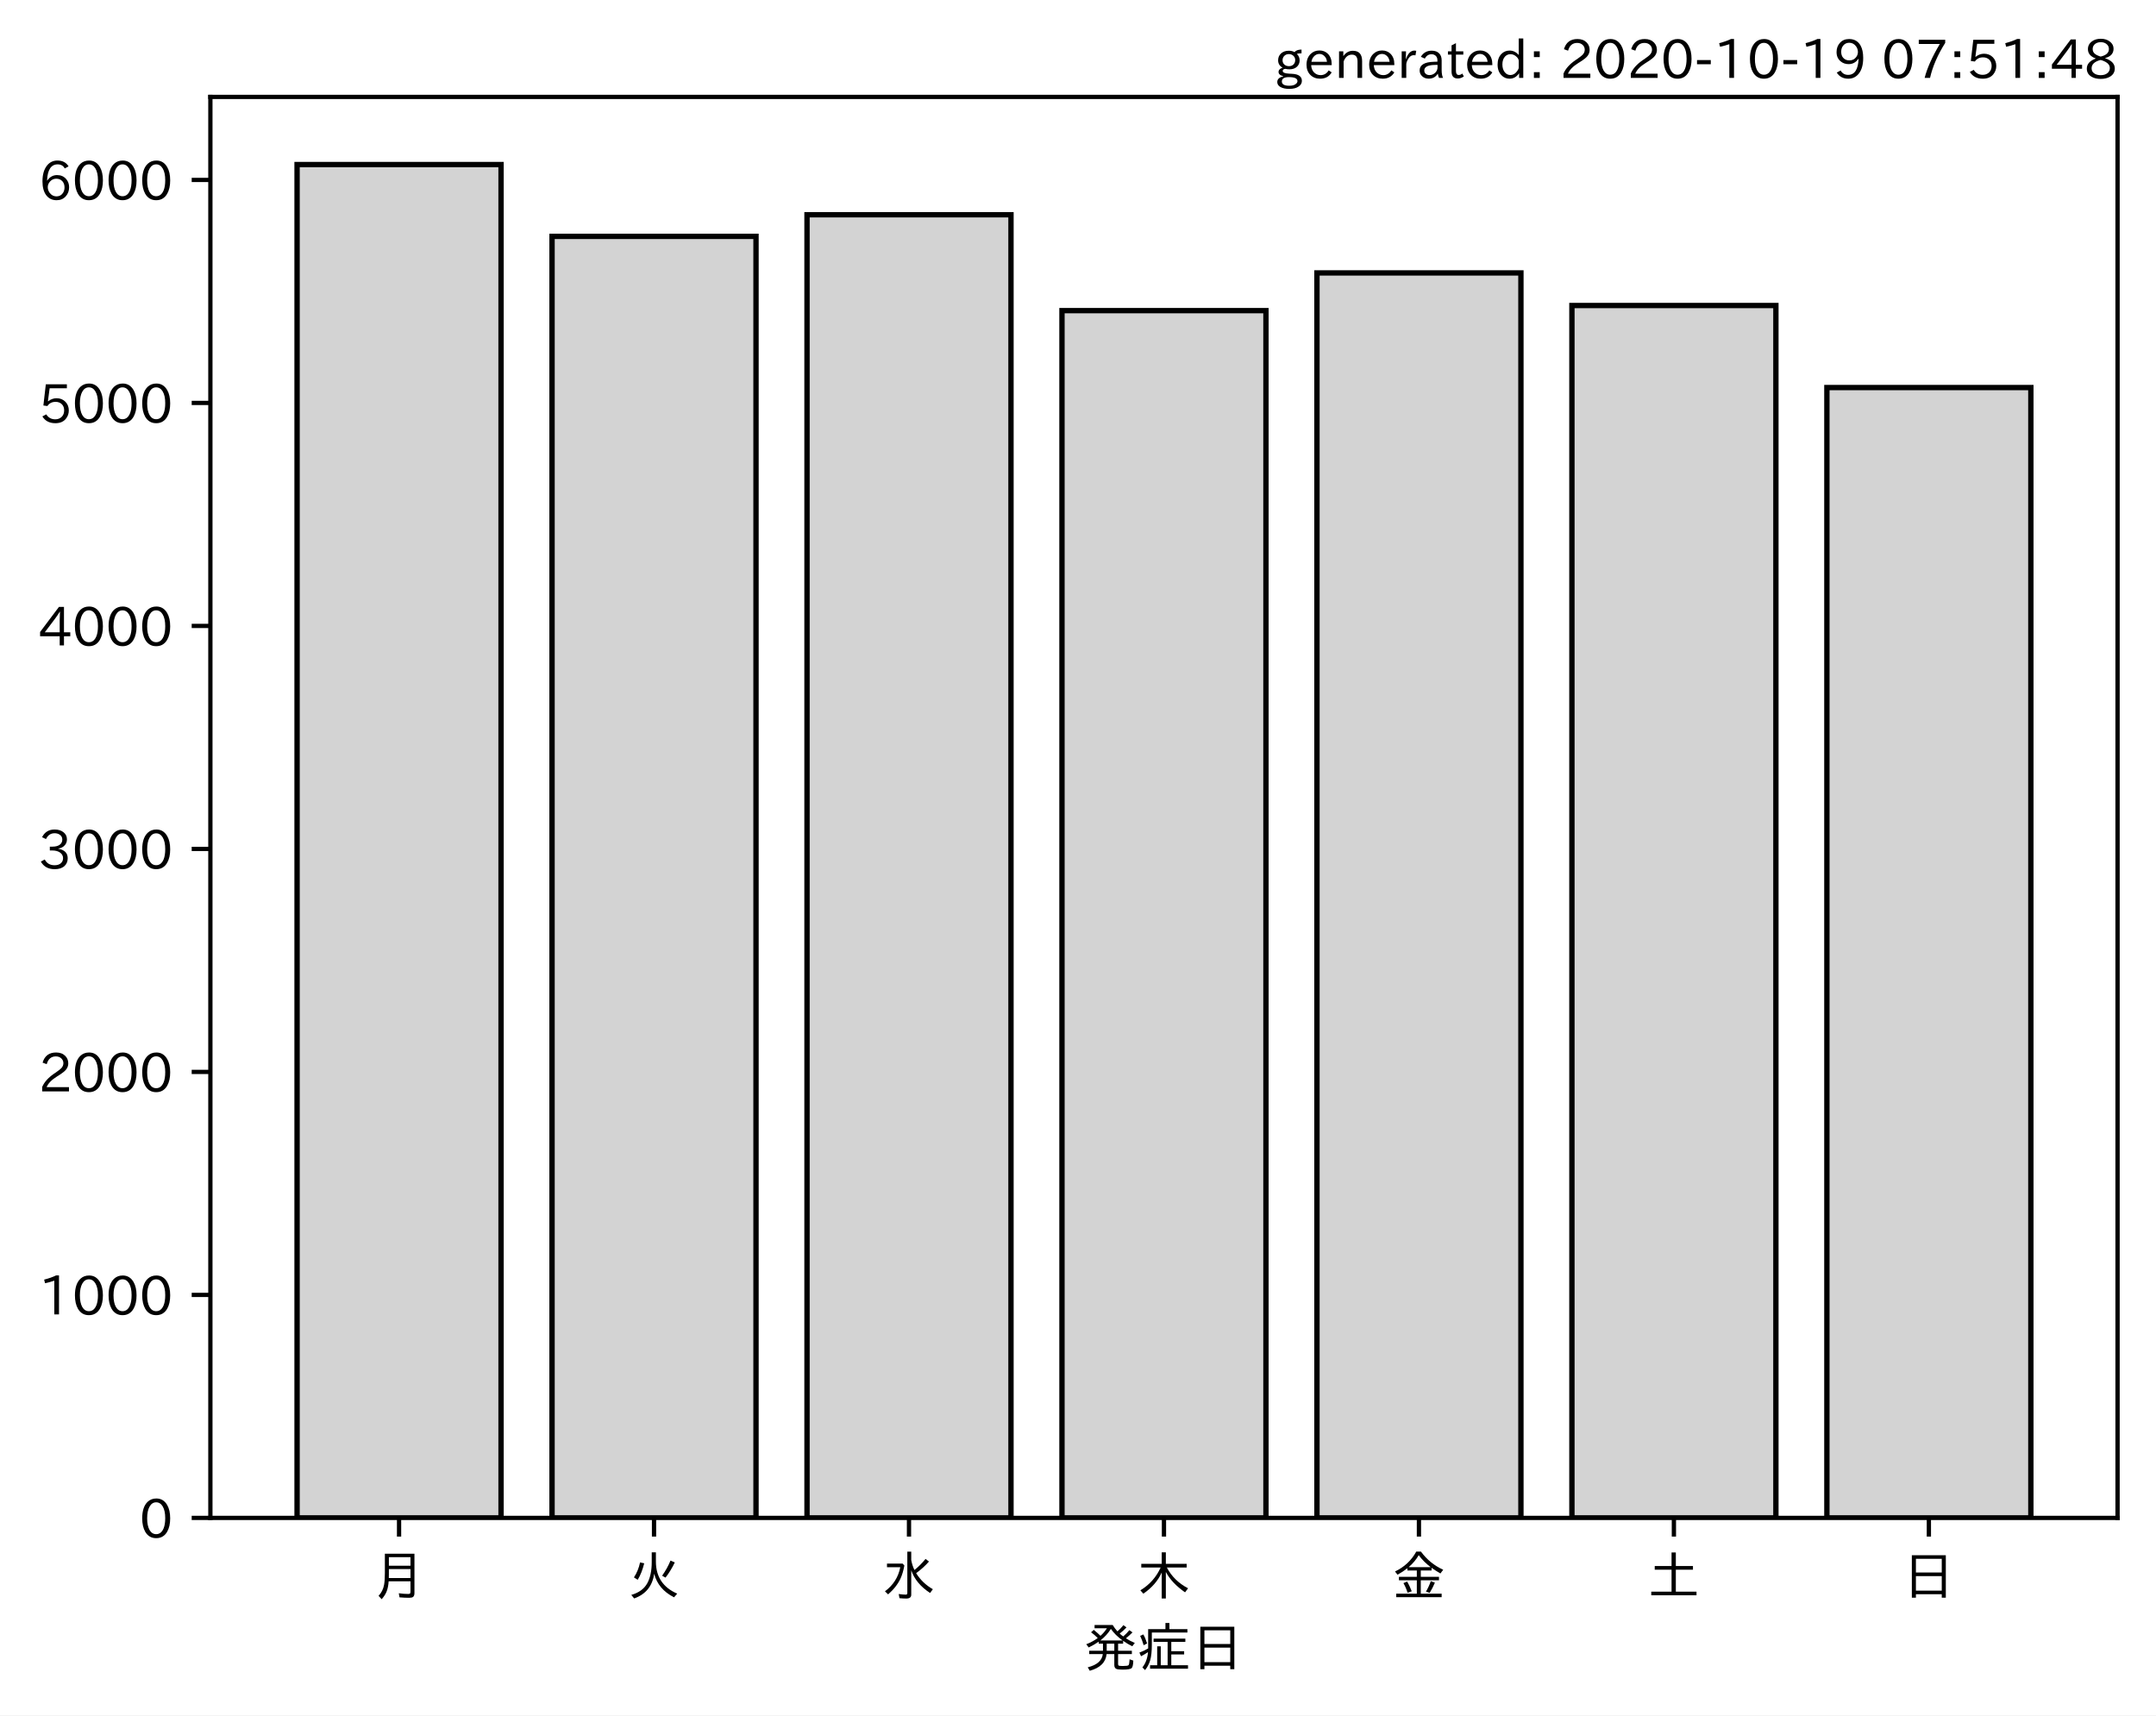
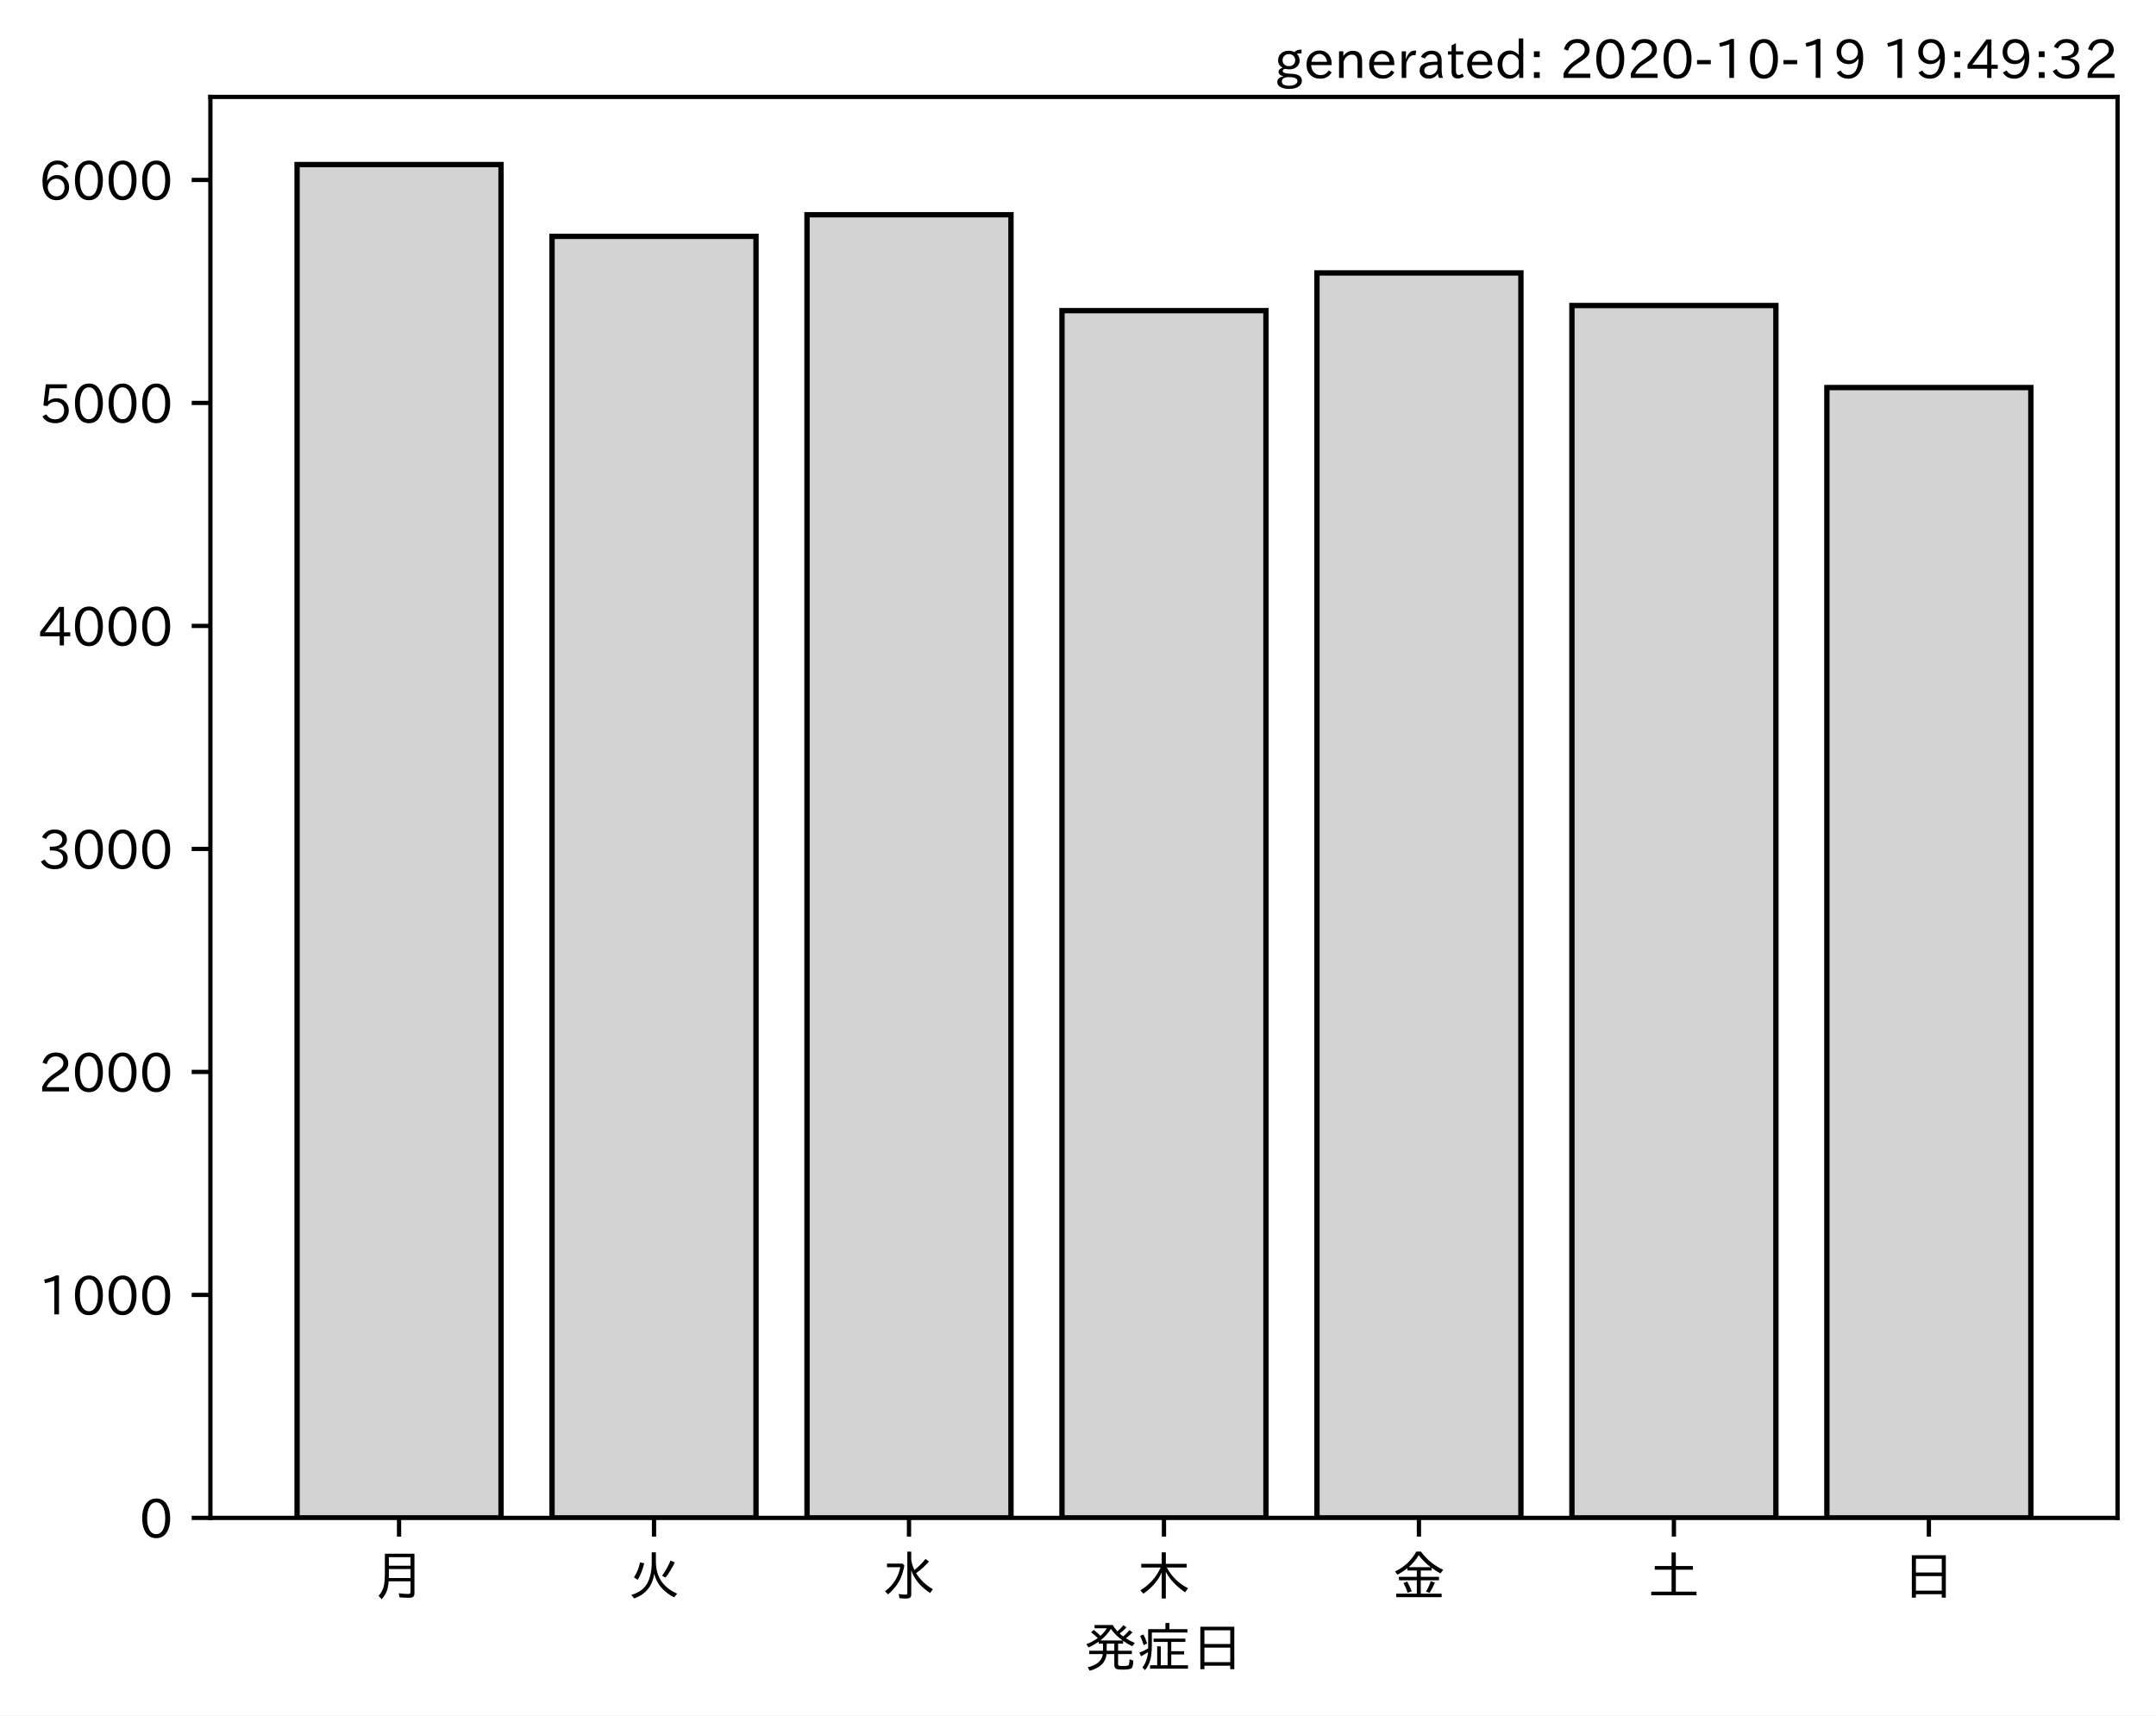
<svg xmlns="http://www.w3.org/2000/svg" xmlns:xlink="http://www.w3.org/1999/xlink" height="321.24pt" version="1.1" viewBox="0 0 403.714 321.24" width="403.714pt">
  <defs>
    <style type="text/css">*{stroke-linecap:butt;stroke-linejoin:round;}</style>
  </defs>
  <g id="figure_1">
    <g id="patch_1">
      <path d="M 0 321.24  L 403.714 321.24  L 403.714 0  L 0 0  z " style="fill:#ffffff;" />
    </g>
    <g id="axes_1">
      <g id="patch_2">
        <path d="M 39.394 284.259  L 396.514 284.259  L 396.514 18.147  L 39.394 18.147  z " style="fill:#ffffff;" />
      </g>
      <g id="patch_3">
-         <path clip-path="url(#pbf1529a87a)" d="M 55.626 284.259  L 93.821 284.259  L 93.821 30.819  L 55.626 30.819  z " style="fill:#d3d3d3;stroke:#000000;stroke-linejoin:miter;" />
+         <path clip-path="url(#p78b9ecde22)" d="M 55.626 284.259  L 93.821 284.259  L 93.821 30.819  L 55.626 30.819  z " style="fill:#d3d3d3;stroke:#000000;stroke-linejoin:miter;" />
      </g>
      <g id="patch_4">
-         <path clip-path="url(#pbf1529a87a)" d="M 103.37 284.259  L 141.564 284.259  L 141.564 44.265  L 103.37 44.265  z " style="fill:#d3d3d3;stroke:#000000;stroke-linejoin:miter;" />
+         <path clip-path="url(#p78b9ecde22)" d="M 103.37 284.259  L 141.564 284.259  L 141.564 44.265  L 103.37 44.265  z " style="fill:#d3d3d3;stroke:#000000;stroke-linejoin:miter;" />
      </g>
      <g id="patch_5">
-         <path clip-path="url(#pbf1529a87a)" d="M 151.113 284.259  L 189.308 284.259  L 189.308 40.215  L 151.113 40.215  z " style="fill:#d3d3d3;stroke:#000000;stroke-linejoin:miter;" />
+         <path clip-path="url(#p78b9ecde22)" d="M 151.113 284.259  L 189.308 284.259  L 189.308 40.215  L 151.113 40.215  z " style="fill:#d3d3d3;stroke:#000000;stroke-linejoin:miter;" />
      </g>
      <g id="patch_6">
-         <path clip-path="url(#pbf1529a87a)" d="M 198.856 284.259  L 237.051 284.259  L 237.051 58.171  L 198.856 58.171  z " style="fill:#d3d3d3;stroke:#000000;stroke-linejoin:miter;" />
+         <path clip-path="url(#p78b9ecde22)" d="M 198.856 284.259  L 237.051 284.259  L 237.051 58.171  L 198.856 58.171  z " style="fill:#d3d3d3;stroke:#000000;stroke-linejoin:miter;" />
      </g>
      <g id="patch_7">
-         <path clip-path="url(#pbf1529a87a)" d="M 246.6 284.259  L 284.794 284.259  L 284.794 51.114  L 246.6 51.114  z " style="fill:#d3d3d3;stroke:#000000;stroke-linejoin:miter;" />
+         <path clip-path="url(#p78b9ecde22)" d="M 246.6 284.259  L 284.794 284.259  L 284.794 51.114  L 246.6 51.114  z " style="fill:#d3d3d3;stroke:#000000;stroke-linejoin:miter;" />
      </g>
      <g id="patch_8">
-         <path clip-path="url(#pbf1529a87a)" d="M 294.343 284.259  L 332.538 284.259  L 332.538 57.211  L 294.343 57.211  z " style="fill:#d3d3d3;stroke:#000000;stroke-linejoin:miter;" />
+         <path clip-path="url(#p78b9ecde22)" d="M 294.343 284.259  L 332.538 284.259  L 332.538 57.211  L 294.343 57.211  z " style="fill:#d3d3d3;stroke:#000000;stroke-linejoin:miter;" />
      </g>
      <g id="patch_9">
-         <path clip-path="url(#pbf1529a87a)" d="M 342.086 284.259  L 380.281 284.259  L 380.281 72.578  L 342.086 72.578  z " style="fill:#d3d3d3;stroke:#000000;stroke-linejoin:miter;" />
+         <path clip-path="url(#p78b9ecde22)" d="M 342.086 284.259  L 380.281 284.259  L 380.281 72.578  L 342.086 72.578  z " style="fill:#d3d3d3;stroke:#000000;stroke-linejoin:miter;" />
      </g>
      <g id="matplotlib.axis_1">
        <g id="xtick_1">
          <g id="line2d_1">
            <defs>
-               <path d="M 0 0  L 0 3.5  " id="m6693204d80" style="stroke:#000000;stroke-width:0.8;" />
+               <path d="M 0 0  L 0 3.5  " id="mc42af244f0" style="stroke:#000000;stroke-width:0.8;" />
            </defs>
            <g>
-               <use style="stroke:#000000;stroke-width:0.8;" x="74.724" xlink:href="#m6693204d80" y="284.259" />
+               <use style="stroke:#000000;stroke-width:0.8;" x="74.724" xlink:href="#mc42af244f0" y="284.259" />
            </g>
          </g>
          <g id="text_1">
            <g transform="translate(69.7238 298.7493)scale(0.1 -0.1)">
              <defs>
                <path d="M 78.812 77.875  L 78.812 4  Q 78.812 -1.219 76.078 -3.172  Q 73.969 -4.688 68.797 -4.688  Q 60.844 -4.688 50.828 -3.859  L 49.516 3.812  Q 58.594 2.484 67.094 2.484  Q 70.359 2.484 71.047 4.109  Q 71.391 4.891 71.391 6.844  L 71.391 26.125  L 30.516 26.125  Q 29.781 14.938 26.812 7.422  Q 24.031 0.094 17.438 -7.375  L 11.625 -0.984  Q 19.672 7.422 21.922 19.438  Q 23.438 27.688 23.438 41.406  L 23.438 77.875  z M 30.953 71.391  L 30.953 55.328  L 71.391 55.328  L 71.391 71.391  z M 30.953 49.125  L 30.953 39.938  Q 30.953 35.75 30.859 33.547  L 30.859 32.328  L 71.391 32.328  L 71.391 49.125  z " id="IPAexGothic-26376" />
              </defs>
              <use xlink:href="#IPAexGothic-26376" />
            </g>
          </g>
        </g>
        <g id="xtick_2">
          <g id="line2d_2">
            <g>
-               <use style="stroke:#000000;stroke-width:0.8;" x="122.467" xlink:href="#m6693204d80" y="284.259" />
+               <use style="stroke:#000000;stroke-width:0.8;" x="122.467" xlink:href="#mc42af244f0" y="284.259" />
            </g>
          </g>
          <g id="text_2">
            <g transform="translate(117.4671 298.7493)scale(0.1 -0.1)">
              <defs>
                <path d="M 53.516 80.422  L 53.516 63.188  Q 53.516 20.359 93.406 3.078  L 87.5 -3.812  Q 57.672 11.328 50.297 40.375  Q 45.359 5.672 12.797 -5.906  L 7.422 0.688  Q 28.859 6.844 37.406 22.609  Q 45.703 37.844 45.703 62.016  L 45.703 80.422  z M 12.406 33.5  Q 20.703 46.141 23.828 61.531  L 31.641 59.906  Q 27 41.312 19.438 29  z M 65.141 36.625  Q 74.656 50.047 80.906 64.984  L 88.922 61.531  Q 81.109 45.406 71.531 33.109  z " id="IPAexGothic-28779" />
              </defs>
              <use xlink:href="#IPAexGothic-28779" />
            </g>
          </g>
        </g>
        <g id="xtick_3">
          <g id="line2d_3">
            <g>
-               <use style="stroke:#000000;stroke-width:0.8;" x="170.21" xlink:href="#m6693204d80" y="284.259" />
+               <use style="stroke:#000000;stroke-width:0.8;" x="170.21" xlink:href="#mc42af244f0" y="284.259" />
            </g>
          </g>
          <g id="text_3">
            <g transform="translate(165.2104 298.7493)scale(0.1 -0.1)">
              <defs>
                <path d="M 54.203 65.922  Q 56.156 55.562 60.203 47.312  Q 71.578 56.453 81 68.109  L 87.406 63.188  Q 77.25 51.516 63.375 41.406  Q 75 22.609 94.672 11.375  L 89.5 4.297  Q 62.75 21.781 54.203 46.781  L 54.203 0.984  Q 54.203 -6.109 44.875 -6.109  Q 38.812 -6.109 32.172 -5.422  L 30.766 2.391  Q 38.422 1.219 44 1.219  Q 46.875 1.219 46.875 4.109  L 46.875 81.688  L 54.203 81.688  z M 8.797 59.281  L 38.094 59.281  L 41.359 55.766  Q 38.672 41.219 34.078 31.297  Q 26.656 15.375 10.891 1.703  L 4.984 7.422  Q 28.266 24.656 33.688 52.594  L 8.797 52.594  z " id="IPAexGothic-27700" />
              </defs>
              <use xlink:href="#IPAexGothic-27700" />
            </g>
          </g>
        </g>
        <g id="xtick_4">
          <g id="line2d_4">
            <g>
-               <use style="stroke:#000000;stroke-width:0.8;" x="217.954" xlink:href="#m6693204d80" y="284.259" />
+               <use style="stroke:#000000;stroke-width:0.8;" x="217.954" xlink:href="#mc42af244f0" y="284.259" />
            </g>
          </g>
          <g id="text_4">
            <g transform="translate(212.9538 298.7493)scale(0.1 -0.1)">
              <defs>
                <path d="M 55.422 52  Q 68.5 27 95.125 13.094  L 89.5 5.516  Q 64.594 22.797 53.516 43.703  L 53.516 -6  L 45.797 -6  L 45.797 42.672  Q 35.5 19.578 11.422 2.984  L 5.812 9.281  Q 31.453 24.75 43.797 52  L 7.516 52  L 7.516 58.891  L 45.797 58.891  L 45.797 80.469  L 53.516 80.469  L 53.516 58.891  L 92.531 58.891  L 92.531 52  z " id="IPAexGothic-26408" />
              </defs>
              <use xlink:href="#IPAexGothic-26408" />
            </g>
          </g>
        </g>
        <g id="xtick_5">
          <g id="line2d_5">
            <g>
-               <use style="stroke:#000000;stroke-width:0.8;" x="265.697" xlink:href="#m6693204d80" y="284.259" />
+               <use style="stroke:#000000;stroke-width:0.8;" x="265.697" xlink:href="#mc42af244f0" y="284.259" />
            </g>
          </g>
          <g id="text_5">
            <g transform="translate(260.6971 298.7493)scale(0.1 -0.1)">
              <defs>
                <path d="M 53.469 46.391  L 53.469 34.516  L 87.547 34.516  L 87.547 28.125  L 53.469 28.125  L 53.469 2.984  L 92.531 2.984  L 92.531 -3.516  L 7.516 -3.516  L 7.516 2.984  L 46.047 2.984  L 46.047 28.125  L 12.547 28.125  L 12.547 34.516  L 46.047 34.516  L 46.047 46.391  L 28.422 46.391  L 28.422 50.688  Q 19.734 43.891 9.906 38.531  L 5.219 44.578  Q 31.344 56.984 45.016 81.781  L 53.766 81.781  Q 70.359 59.234 95.453 47.797  L 90.234 40.828  Q 81.547 45.844 73.641 51.469  L 73.641 46.391  z M 72.016 52.688  Q 59.078 62.406 49.562 75.094  Q 42.828 63.141 30.812 52.688  z M 28.719 4.688  Q 26.078 13.719 21 22.797  L 27.875 25.688  Q 31.938 19.188 36.531 7.516  z M 63.188 6.891  Q 68.797 16.406 72.219 26.516  L 79.891 23.578  Q 75.922 14.156 70.125 4.5  z " id="IPAexGothic-37329" />
              </defs>
              <use xlink:href="#IPAexGothic-37329" />
            </g>
          </g>
        </g>
        <g id="xtick_6">
          <g id="line2d_6">
            <g>
-               <use style="stroke:#000000;stroke-width:0.8;" x="313.44" xlink:href="#m6693204d80" y="284.259" />
+               <use style="stroke:#000000;stroke-width:0.8;" x="313.44" xlink:href="#mc42af244f0" y="284.259" />
            </g>
          </g>
          <g id="text_6">
            <g transform="translate(308.4404 298.7493)scale(0.1 -0.1)">
              <defs>
                <path d="M 45.609 54.781  L 45.609 80.172  L 53.609 80.172  L 53.609 54.781  L 85.688 54.781  L 85.688 47.906  L 53.609 47.906  L 53.609 6.781  L 92.328 6.781  L 92.328 0  L 7.625 0  L 7.625 6.781  L 45.609 6.781  L 45.609 47.906  L 14.109 47.906  L 14.109 54.781  z " id="IPAexGothic-22303" />
              </defs>
              <use xlink:href="#IPAexGothic-22303" />
            </g>
          </g>
        </g>
        <g id="xtick_7">
          <g id="line2d_7">
            <g>
-               <use style="stroke:#000000;stroke-width:0.8;" x="361.184" xlink:href="#m6693204d80" y="284.259" />
+               <use style="stroke:#000000;stroke-width:0.8;" x="361.184" xlink:href="#mc42af244f0" y="284.259" />
            </g>
          </g>
          <g id="text_7">
            <g transform="translate(356.1837 298.7493)scale(0.1 -0.1)">
              <defs>
                <path d="M 81.734 75  L 81.734 -4.5  L 74.125 -4.5  L 74.125 2  L 25.734 2  L 25.734 -4.5  L 18.109 -4.5  L 18.109 75  z M 25.734 68.312  L 25.734 42.672  L 74.125 42.672  L 74.125 68.312  z M 25.734 35.891  L 25.734 8.688  L 74.125 8.688  L 74.125 35.891  z " id="IPAexGothic-26085" />
              </defs>
              <use xlink:href="#IPAexGothic-26085" />
            </g>
          </g>
        </g>
        <g id="text_8">
          <g transform="translate(202.9538 312.1399)scale(0.1 -0.1)">
            <defs>
              <path d="M 73.734 56.844  Q 80.609 62.75 85.203 68.609  L 91.109 64.406  Q 84.469 57.812 78.719 53.328  Q 85.938 48.688 95.406 44.625  L 90.625 38.375  Q 81.734 42.781 73.531 48.641  L 73.531 43.312  L 64.109 43.312  L 64.109 29.984  L 89.891 29.984  L 89.891 23.781  L 64.109 23.781  L 64.109 5.609  Q 64.109 2.484 65.719 2.047  Q 67.391 1.469 73.094 1.469  Q 82.125 1.469 83.594 2.984  Q 85.062 4.438 85.5 11.969  Q 85.5 13.484 85.594 14.062  L 92.625 11.578  Q 92.188 0.391 89.703 -2.203  Q 87.062 -5.328 72.609 -5.328  Q 63.812 -5.328 60.938 -4  Q 57.031 -2.344 57.031 3.328  L 57.031 23.781  L 42.578 23.781  Q 40.188 0.531 11.078 -7.422  L 7.281 -0.984  Q 33.25 5.422 35.5 23.781  L 10.016 23.781  L 10.016 29.984  L 35.797 29.984  L 35.797 43.312  L 27.781 43.312  L 27.781 47.016  Q 19.734 41.359 9.078 36.188  L 4.5 42.188  Q 16.312 46.734 25.984 53.812  Q 19.828 60.156 13.484 64.594  L 18.609 69.141  Q 26.516 62.594 31.109 58.016  Q 38.031 64.062 43.172 72.125  L 20.062 72.125  L 20.062 78.219  L 54 78.219  Q 58.203 71.344 62.891 66.312  Q 69.094 71.625 74.031 77.938  L 79.828 73.734  Q 74.172 67.625 67.094 62.203  Q 70.406 59.078 73.734 56.844  z M 57.031 43.312  L 42.781 43.312  L 42.781 29.984  L 57.031 29.984  z M 30.906 49.312  L 72.516 49.312  Q 58.688 59.281 50.594 71  Q 43.219 58.891 30.906 49.312  z " id="IPAexGothic-30330" />
              <path d="M 63.719 2.875  L 95.016 2.875  L 95.016 -3.516  L 23.969 -3.516  L 23.969 2.875  L 37.312 2.875  L 37.312 38.281  L 44 38.281  L 44 2.875  L 56.844 2.875  L 56.844 46.578  L 30.516 46.578  L 30.516 52.781  L 90.047 52.781  L 90.047 46.578  L 63.719 46.578  L 63.719 29.203  L 87.797 29.203  L 87.797 23.094  L 63.719 23.094  z M 60.203 70.516  L 93.891 70.516  L 93.891 64.109  L 27.297 64.109  L 27.297 41.406  Q 27.297 23.141 24.219 12.203  Q 21.391 2.25 14.594 -6.203  L 9.625 -1.172  Q 18.75 10.359 20.125 27.484  Q 15.438 24.125 7.078 19.734  L 4 26.609  Q 12.312 29.594 20.406 34.328  L 20.406 37.891  L 20.406 70.516  L 52.781 70.516  L 52.781 81.984  L 60.203 81.984  z M 12.016 40.375  Q 8.891 50.781 5.422 57.906  L 11.375 60.594  Q 15.234 53.859 18.406 43.703  z " id="IPAexGothic-30151" />
            </defs>
            <use xlink:href="#IPAexGothic-30330" />
            <use x="100" xlink:href="#IPAexGothic-30151" />
            <use x="200" xlink:href="#IPAexGothic-26085" />
          </g>
        </g>
      </g>
      <g id="matplotlib.axis_2">
        <g id="ytick_1">
          <g id="line2d_8">
            <defs>
-               <path d="M 0 0  L -3.5 0  " id="md847b38b38" style="stroke:#000000;stroke-width:0.8;" />
+               <path d="M 0 0  L -3.5 0  " id="m4e78513c13" style="stroke:#000000;stroke-width:0.8;" />
            </defs>
            <g>
-               <use style="stroke:#000000;stroke-width:0.8;" x="39.394" xlink:href="#md847b38b38" y="284.259" />
+               <use style="stroke:#000000;stroke-width:0.8;" x="39.394" xlink:href="#m4e78513c13" y="284.259" />
            </g>
          </g>
          <g id="text_9">
            <g transform="translate(26.09531 288.0039)scale(0.1 -0.1)">
              <defs>
                <path d="M 31.844 73.828  Q 45.016 73.828 52.094 61.625  Q 57.719 51.953 57.719 36.625  Q 57.719 21.438 52.094 11.578  Q 45.125 -0.484 31.5 -0.484  Q 17.922 -0.484 10.938 11.578  Q 5.328 21.438 5.328 36.719  Q 5.328 58.016 15.625 67.719  Q 22.172 73.828 31.844 73.828  z M 31.5 66.656  Q 23.688 66.656 19.188 58.734  Q 14.594 50.734 14.594 36.625  Q 14.594 22.75 19.094 14.797  Q 23.641 6.984 31.5 6.984  Q 40.922 6.984 45.453 18.016  Q 48.438 25.344 48.438 37.109  Q 48.438 50.875 43.844 58.734  Q 39.203 66.656 31.5 66.656  z " id="IPAexGothic-48" />
              </defs>
              <use xlink:href="#IPAexGothic-48" />
            </g>
          </g>
        </g>
        <g id="ytick_2">
          <g id="line2d_9">
            <g>
-               <use style="stroke:#000000;stroke-width:0.8;" x="39.394" xlink:href="#md847b38b38" y="242.499" />
+               <use style="stroke:#000000;stroke-width:0.8;" x="39.394" xlink:href="#m4e78513c13" y="242.499" />
            </g>
          </g>
          <g id="text_10">
            <g transform="translate(7.2 246.2442)scale(0.1 -0.1)">
              <defs>
                <path d="M 38.484 0.984  L 29.688 0.984  L 29.688 64.109  Q 21.438 61.281 12.312 59.328  L 10.688 66.109  Q 23.734 69.391 32.906 73.922  L 38.484 73.922  z " id="IPAexGothic-49" />
              </defs>
              <use xlink:href="#IPAexGothic-49" />
              <use x="62.988" xlink:href="#IPAexGothic-48" />
              <use x="125.977" xlink:href="#IPAexGothic-48" />
              <use x="188.965" xlink:href="#IPAexGothic-48" />
            </g>
          </g>
        </g>
        <g id="ytick_3">
          <g id="line2d_10">
            <g>
-               <use style="stroke:#000000;stroke-width:0.8;" x="39.394" xlink:href="#md847b38b38" y="200.739" />
+               <use style="stroke:#000000;stroke-width:0.8;" x="39.394" xlink:href="#m4e78513c13" y="200.739" />
            </g>
          </g>
          <g id="text_11">
            <g transform="translate(7.2 204.4844)scale(0.1 -0.1)">
              <defs>
                <path d="M 57.172 0.984  L 6.984 0.984  L 6.984 9.281  Q 12.891 23.047 29.594 34.422  L 32.375 36.281  Q 40.922 42.141 43.609 45.406  Q 46.688 49.266 46.688 53.812  Q 46.688 58.938 43.062 62.547  Q 39.062 66.547 32.562 66.547  Q 19.531 66.547 15.484 52  L 7.766 54.781  Q 13.328 73.828 33.062 73.828  Q 43.844 73.828 50.25 67.438  Q 55.859 61.672 55.859 53.516  Q 55.859 47.469 52.25 42.531  Q 48.922 37.75 36.969 30.281  L 34.859 29  Q 19.625 19.578 15.281 8.891  L 57.172 8.891  z " id="IPAexGothic-50" />
              </defs>
              <use xlink:href="#IPAexGothic-50" />
              <use x="62.988" xlink:href="#IPAexGothic-48" />
              <use x="125.977" xlink:href="#IPAexGothic-48" />
              <use x="188.965" xlink:href="#IPAexGothic-48" />
            </g>
          </g>
        </g>
        <g id="ytick_4">
          <g id="line2d_11">
            <g>
-               <use style="stroke:#000000;stroke-width:0.8;" x="39.394" xlink:href="#md847b38b38" y="158.979" />
+               <use style="stroke:#000000;stroke-width:0.8;" x="39.394" xlink:href="#m4e78513c13" y="158.979" />
            </g>
          </g>
          <g id="text_12">
            <g transform="translate(7.2 162.7246)scale(0.1 -0.1)">
              <defs>
                <path d="M 37.203 37.797  Q 54.781 34.625 54.781 19.969  Q 54.781 11.188 48.875 5.562  Q 42.328 -0.484 30.375 -0.484  Q 12.453 -0.484 4.5 13.766  L 11.812 17.672  Q 17.328 6.891 30.281 6.891  Q 37.891 6.891 42.094 10.797  Q 46.094 14.5 46.094 20.172  Q 46.094 26.859 40.094 30.906  Q 34.625 34.578 25.688 34.578  L 21.297 34.578  L 21.297 41.703  L 25.875 41.703  Q 34.859 41.703 39.594 45.125  Q 44.672 48.734 44.672 54.828  Q 44.672 61.469 38.969 64.656  Q 35.297 66.844 30.172 66.844  Q 19.344 66.844 14.109 55.906  L 6.781 59.422  Q 14.016 73.828 30.281 73.828  Q 40.578 73.828 46.969 68.656  Q 53.375 63.578 53.375 55.219  Q 53.375 47.312 47.172 42.281  Q 43.172 39.062 37.203 38.188  z " id="IPAexGothic-51" />
              </defs>
              <use xlink:href="#IPAexGothic-51" />
              <use x="62.988" xlink:href="#IPAexGothic-48" />
              <use x="125.977" xlink:href="#IPAexGothic-48" />
              <use x="188.965" xlink:href="#IPAexGothic-48" />
            </g>
          </g>
        </g>
        <g id="ytick_5">
          <g id="line2d_12">
            <g>
-               <use style="stroke:#000000;stroke-width:0.8;" x="39.394" xlink:href="#md847b38b38" y="117.22" />
+               <use style="stroke:#000000;stroke-width:0.8;" x="39.394" xlink:href="#m4e78513c13" y="117.22" />
            </g>
          </g>
          <g id="text_13">
            <g transform="translate(7.2 120.9649)scale(0.1 -0.1)">
              <defs>
                <path d="M 59.578 18.109  L 47.797 18.109  L 47.797 0.984  L 39.797 0.984  L 39.797 18.109  L 3.078 18.109  L 3.078 26.125  L 38.375 73.094  L 47.797 73.094  L 47.797 25.531  L 59.578 25.531  z M 40.281 64.203  L 39.984 64.203  Q 35.594 57.125 31.297 51.312  L 11.859 25.531  L 39.797 25.531  L 39.797 49.125  Q 39.797 54.391 40.281 64.203  z " id="IPAexGothic-52" />
              </defs>
              <use xlink:href="#IPAexGothic-52" />
              <use x="62.988" xlink:href="#IPAexGothic-48" />
              <use x="125.977" xlink:href="#IPAexGothic-48" />
              <use x="188.965" xlink:href="#IPAexGothic-48" />
            </g>
          </g>
        </g>
        <g id="ytick_6">
          <g id="line2d_13">
            <g>
-               <use style="stroke:#000000;stroke-width:0.8;" x="39.394" xlink:href="#md847b38b38" y="75.46" />
+               <use style="stroke:#000000;stroke-width:0.8;" x="39.394" xlink:href="#m4e78513c13" y="75.46" />
            </g>
          </g>
          <g id="text_14">
            <g transform="translate(7.2 79.20512)scale(0.1 -0.1)">
              <defs>
                <path d="M 18.406 40.672  Q 25.531 46.297 33.938 46.297  Q 44 46.297 50.641 39.5  Q 56.844 33.016 56.844 23.391  Q 56.844 14.656 51.516 8.016  Q 44.828 -0.484 31.734 -0.484  Q 14.984 -0.484 7.328 12.25  L 14.656 16.062  Q 20.453 6.781 31.453 6.781  Q 38.531 6.781 43.266 11.188  Q 48.141 15.828 48.141 23.484  Q 48.141 30.719 43.844 35.016  Q 39.359 39.5 32.125 39.5  Q 21.969 39.5 16.75 31.688  L 9.234 32.672  L 13.812 72.406  L 53.219 72.406  L 53.219 64.891  L 20.953 64.891  L 17.719 40.672  z " id="IPAexGothic-53" />
              </defs>
              <use xlink:href="#IPAexGothic-53" />
              <use x="62.988" xlink:href="#IPAexGothic-48" />
              <use x="125.977" xlink:href="#IPAexGothic-48" />
              <use x="188.965" xlink:href="#IPAexGothic-48" />
            </g>
          </g>
        </g>
        <g id="ytick_7">
          <g id="line2d_14">
            <g>
-               <use style="stroke:#000000;stroke-width:0.8;" x="39.394" xlink:href="#md847b38b38" y="33.7" />
+               <use style="stroke:#000000;stroke-width:0.8;" x="39.394" xlink:href="#m4e78513c13" y="33.7" />
            </g>
          </g>
          <g id="text_15">
            <g transform="translate(7.2 37.44536)scale(0.1 -0.1)">
              <defs>
                <path d="M 16.5 36.375  Q 23.578 46.578 34.906 46.578  Q 45.406 46.578 51.812 39.266  Q 57.422 32.906 57.422 23.781  Q 57.422 13.812 51.125 6.781  Q 44.578 -0.484 34.031 -0.484  Q 21.484 -0.484 14.406 9.078  Q 7.516 18.406 7.516 34.812  Q 7.516 53.516 15.828 64.203  Q 23.344 73.828 35.5 73.828  Q 49.859 73.828 56.391 62.891  L 49.219 58.984  Q 45.219 66.656 35.938 66.656  Q 17.484 66.656 16.109 36.375  z M 33.453 39.797  Q 26.312 39.797 21.625 34.469  Q 17.438 29.688 17.438 24.078  Q 17.438 18.062 21.141 13.188  Q 26.125 6.688 33.734 6.688  Q 41.703 6.688 45.953 13.188  Q 48.828 17.625 48.828 23.484  Q 48.828 30.375 45.016 34.812  Q 40.625 39.797 33.453 39.797  z " id="IPAexGothic-54" />
              </defs>
              <use xlink:href="#IPAexGothic-54" />
              <use x="62.988" xlink:href="#IPAexGothic-48" />
              <use x="125.977" xlink:href="#IPAexGothic-48" />
              <use x="188.965" xlink:href="#IPAexGothic-48" />
            </g>
          </g>
        </g>
      </g>
      <g id="patch_10">
        <path d="M 39.394 284.259  L 39.394 18.147  " style="fill:none;stroke:#000000;stroke-linecap:square;stroke-linejoin:miter;stroke-width:0.8;" />
      </g>
      <g id="patch_11">
        <path d="M 396.514 284.259  L 396.514 18.147  " style="fill:none;stroke:#000000;stroke-linecap:square;stroke-linejoin:miter;stroke-width:0.8;" />
      </g>
      <g id="patch_12">
        <path d="M 39.394 284.259  L 396.514 284.259  " style="fill:none;stroke:#000000;stroke-linecap:square;stroke-linejoin:miter;stroke-width:0.8;" />
      </g>
      <g id="patch_13">
        <path d="M 39.394 18.147  L 396.514 18.147  " style="fill:none;stroke:#000000;stroke-linecap:square;stroke-linejoin:miter;stroke-width:0.8;" />
      </g>
    </g>
    <g id="text_16">
      <g transform="translate(238.6184 14.69063)scale(0.1 -0.1)">
        <defs>
          <path d="M 20.797 17.969  Q 15.719 17.531 15.719 14.062  Q 15.719 9.578 27.547 8.984  L 33.297 8.688  Q 51.609 7.766 51.609 -4.594  Q 51.609 -10.938 45.703 -14.984  Q 39.359 -19.578 28.031 -19.578  Q 17.781 -19.578 11.531 -16.062  Q 5.516 -12.641 5.516 -6.688  Q 5.516 1.312 16.797 3.859  L 16.797 4.203  Q 7.906 6.453 7.906 12.156  Q 7.906 17.438 15.531 20.266  Q 7.125 24.609 7.125 34.078  Q 7.125 41.406 12.016 46.297  Q 17.625 51.906 27.156 51.906  Q 33.203 51.906 37.844 49.266  Q 41.406 53.953 50.922 54.109  L 50.922 47.078  Q 44.344 46.922 42.234 45.906  Q 47.406 40.828 47.406 33.891  Q 47.406 27 42.719 22.266  Q 37.5 17.094 28.328 17.094  Q 24.422 17.094 20.797 17.969  z M 27.094 45.609  Q 22.016 45.609 18.703 42.281  Q 15.438 39.016 15.438 34.078  Q 15.438 29.25 18.5 26.312  Q 21.828 23 27.438 23  Q 32.719 23 35.891 26.219  Q 39.109 29.391 39.109 34.422  Q 39.109 39.016 35.891 42.188  Q 32.516 45.609 27.094 45.609  z M 27.391 2.484  Q 14.109 2.484 14.109 -5.719  Q 14.109 -13.672 28.125 -13.672  Q 37.156 -13.672 41.219 -9.469  Q 43.312 -7.516 43.312 -4.891  Q 43.312 2.484 27.391 2.484  z " id="IPAexGothic-103" />
          <path d="M 13.484 24.906  Q 13.922 16.266 18.891 11.281  Q 23.969 6.203 31.203 6.203  Q 40.719 6.203 46.297 15.094  L 51.906 11.375  Q 44.828 -0.484 30.172 -0.484  Q 19.094 -0.484 11.969 6.594  Q 4.781 13.812 4.781 25.641  Q 4.781 38.188 12.312 45.703  Q 19 52.391 29 52.391  Q 38.422 52.391 44.781 46.188  Q 51.906 38.969 51.906 26.906  L 51.906 24.906  z M 43.062 31.203  Q 42.328 37.984 38.281 41.891  Q 34.281 45.906 28.812 45.906  Q 22.469 45.906 17.969 40.484  Q 14.891 36.812 13.969 31.203  z " id="IPAexGothic-101" />
          <path d="M 52 0.984  L 43.406 0.984  L 43.406 31.891  Q 43.406 44.578 32.906 44.578  Q 22.312 44.578 17.391 31.891  L 17.391 0.984  L 8.797 0.984  L 8.797 50.781  L 16.797 50.781  L 16.797 41.797  Q 23.828 51.812 34.719 51.812  Q 52 51.812 52 32.375  z " id="IPAexGothic-110" />
          <path d="M 36.078 51.812  L 34.578 43.266  Q 32.906 43.609 31.594 43.609  Q 25.828 43.609 22.078 38.188  Q 17.391 31.344 17.391 26.172  L 17.391 0.984  L 8.797 0.984  L 8.797 50.781  L 16.891 50.781  L 16.5 35.984  L 16.703 35.984  Q 22.219 52.203 32.766 52.203  Q 34.469 52.203 36.078 51.812  z " id="IPAexGothic-114" />
          <path d="M 49.312 0.984  L 41.75 0.984  Q 39.984 4.734 39.547 8.688  L 39.203 8.688  Q 33.547 -0.391 22.312 -0.391  Q 14.594 -0.391 9.719 4.5  Q 5.422 8.797 5.422 14.984  Q 5.422 30.422 32.031 31.203  L 38.719 31.391  L 38.719 33.984  Q 38.719 39.203 35.75 42.188  Q 32.625 45.312 27.734 45.312  Q 19.344 45.312 15.141 37.156  L 7.719 40.578  Q 14.656 52 27.938 52  Q 37.109 52 42.047 46.875  Q 46.625 42.281 46.625 33.891  L 46.625 15.578  Q 46.625 6.25 49.312 0.984  z M 38.922 25.391  L 33.453 25.297  Q 14.109 24.859 14.109 14.891  Q 14.109 11.375 16.406 9.078  Q 19.234 6.297 23.828 6.297  Q 30.219 6.297 34.906 10.984  Q 38.922 15.141 38.922 21  z " id="IPAexGothic-97" />
          <path d="M 33.203 3.766  Q 27.641 -0.094 21.828 -0.094  Q 10.203 -0.094 10.203 12.984  L 10.203 44.672  L 3.422 44.672  L 3.422 50.781  L 10.203 50.781  L 10.203 61.969  L 18.406 66.062  L 18.406 50.781  L 32.234 50.781  L 32.234 44.672  L 18.406 44.672  L 18.406 14.156  Q 18.406 6.5 23.641 6.5  Q 27.156 6.5 30.328 9.188  z " id="IPAexGothic-116" />
          <path d="M 52.984 0.984  L 45.172 0.984  L 45.172 9.672  Q 38.141 -0.484 27.391 -0.484  Q 18.453 -0.484 12.312 5.812  Q 4.891 13.188 4.891 25.984  Q 4.891 38.531 12.062 45.906  Q 18.266 52.203 27.391 52.203  Q 37.25 52.203 44.484 43.891  L 44.484 74.906  L 52.984 74.906  z M 44.484 20.359  L 44.484 32.766  Q 44.484 37.703 38.375 42.281  Q 34.078 45.406 28.953 45.406  Q 23.188 45.406 19.188 41.406  Q 13.875 36.078 13.875 26.219  Q 13.875 17.328 18.266 11.719  Q 22.516 6.391 28.859 6.391  Q 36.281 6.391 41.5 13.672  Q 44.484 17.719 44.484 20.359  z " id="IPAexGothic-100" />
          <path d="M 21.391 39.984  L 10.5 39.984  L 10.5 50.781  L 21.391 50.781  z M 21.391 0.984  L 10.5 0.984  L 10.5 11.766  L 21.391 11.766  z " id="IPAexGothic-58" />
          <path id="IPAexGothic-32" />
          <path d="M 30.766 26.609  L 4.984 26.609  L 4.984 34.422  L 30.766 34.422  z " id="IPAexGothic-45" />
          <path d="M 46.625 36.812  Q 39.75 26.812 28.328 26.812  Q 19.578 26.812 13.234 32.125  Q 5.719 38.422 5.719 49.422  Q 5.719 59.578 12.016 66.656  Q 18.453 73.828 29.203 73.828  Q 43.75 73.828 50.641 61.719  Q 55.609 52.781 55.609 38.625  Q 55.609 19.531 47.516 9.188  Q 39.891 -0.484 27.641 -0.484  Q 13.422 -0.484 6.109 10.984  L 13.328 14.891  Q 18.062 6.688 27.391 6.688  Q 45.656 6.688 47.016 36.812  z M 29.5 66.844  Q 22.656 66.844 18.312 61.719  Q 14.406 57.078 14.406 50  Q 14.406 42.828 18.109 38.719  Q 22.406 33.797 29.781 33.797  Q 37.984 33.797 42.625 40.188  Q 45.703 44.484 45.703 49.516  Q 45.703 55.516 42.094 60.359  Q 37.109 66.844 29.5 66.844  z " id="IPAexGothic-57" />
-           <path d="M 56.203 66.609  Q 34.969 32.906 27.781 0.984  L 17.672 0.984  Q 24.703 28.656 46.094 64.5  L 6.688 64.5  L 6.688 72.406  L 56.203 72.406  z " id="IPAexGothic-55" />
-           <path d="M 39.703 37.891  Q 57.812 31.734 57.812 18.703  Q 57.812 8.453 48.438 3.078  Q 41.609 -0.875 31.5 -0.875  Q 21.344 -0.875 14.5 3.078  Q 5.422 8.297 5.422 18.406  Q 5.422 31.062 22.016 37.203  L 22.016 37.5  Q 7.516 42.719 7.516 54.828  Q 7.516 64.062 15.328 69.625  Q 21.969 74.312 31.547 74.312  Q 42.234 74.312 48.922 68.797  Q 55.516 63.578 55.516 55.719  Q 55.516 42.281 39.703 38.188  z M 31.594 41.016  Q 46.828 44.625 46.828 55.125  Q 46.828 61.188 41.797 64.844  Q 37.703 67.922 31.5 67.922  Q 25.094 67.922 20.797 64.5  Q 16.406 60.891 16.406 55.031  Q 16.406 49.219 21.094 45.703  Q 23.344 43.891 26.906 42.531  Q 31 40.875 31.594 41.016  z M 30.906 34.516  Q 14.406 30.172 14.406 19  Q 14.406 12.109 20.516 8.688  Q 25.094 6.109 31.391 6.109  Q 40.234 6.109 45.016 10.891  Q 48.531 14.406 48.531 19.531  Q 48.531 24.906 43.656 28.906  Q 40.766 31.156 36.719 32.812  Q 31.984 34.719 30.906 34.516  z " id="IPAexGothic-56" />
        </defs>
        <use xlink:href="#IPAexGothic-103" />
        <use x="55.518" xlink:href="#IPAexGothic-101" />
        <use x="112.402" xlink:href="#IPAexGothic-110" />
        <use x="172.803" xlink:href="#IPAexGothic-101" />
        <use x="229.688" xlink:href="#IPAexGothic-114" />
        <use x="266.699" xlink:href="#IPAexGothic-97" />
        <use x="321.68" xlink:href="#IPAexGothic-116" />
        <use x="356.299" xlink:href="#IPAexGothic-101" />
        <use x="413.184" xlink:href="#IPAexGothic-100" />
        <use x="475.586" xlink:href="#IPAexGothic-58" />
        <use x="507.568" xlink:href="#IPAexGothic-32" />
        <use x="534.57" xlink:href="#IPAexGothic-50" />
        <use x="597.559" xlink:href="#IPAexGothic-48" />
        <use x="660.547" xlink:href="#IPAexGothic-50" />
        <use x="723.535" xlink:href="#IPAexGothic-48" />
        <use x="786.523" xlink:href="#IPAexGothic-45" />
        <use x="822.314" xlink:href="#IPAexGothic-49" />
        <use x="885.303" xlink:href="#IPAexGothic-48" />
        <use x="948.291" xlink:href="#IPAexGothic-45" />
        <use x="984.082" xlink:href="#IPAexGothic-49" />
        <use x="1047.07" xlink:href="#IPAexGothic-57" />
        <use x="1110.059" xlink:href="#IPAexGothic-32" />
-         <use x="1137.061" xlink:href="#IPAexGothic-48" />
-         <use x="1200.049" xlink:href="#IPAexGothic-55" />
+         <use x="1137.061" xlink:href="#IPAexGothic-49" />
+         <use x="1200.049" xlink:href="#IPAexGothic-57" />
        <use x="1263.037" xlink:href="#IPAexGothic-58" />
-         <use x="1295.02" xlink:href="#IPAexGothic-53" />
-         <use x="1358.008" xlink:href="#IPAexGothic-49" />
+         <use x="1295.02" xlink:href="#IPAexGothic-52" />
+         <use x="1358.008" xlink:href="#IPAexGothic-57" />
        <use x="1420.996" xlink:href="#IPAexGothic-58" />
-         <use x="1452.979" xlink:href="#IPAexGothic-52" />
-         <use x="1515.967" xlink:href="#IPAexGothic-56" />
+         <use x="1452.979" xlink:href="#IPAexGothic-51" />
+         <use x="1515.967" xlink:href="#IPAexGothic-50" />
      </g>
    </g>
  </g>
  <defs>
-     <clipPath id="pbf1529a87a">
+     <clipPath id="p78b9ecde22">
      <rect height="266.112" width="357.12" x="39.394" y="18.147" />
    </clipPath>
  </defs>
</svg>
